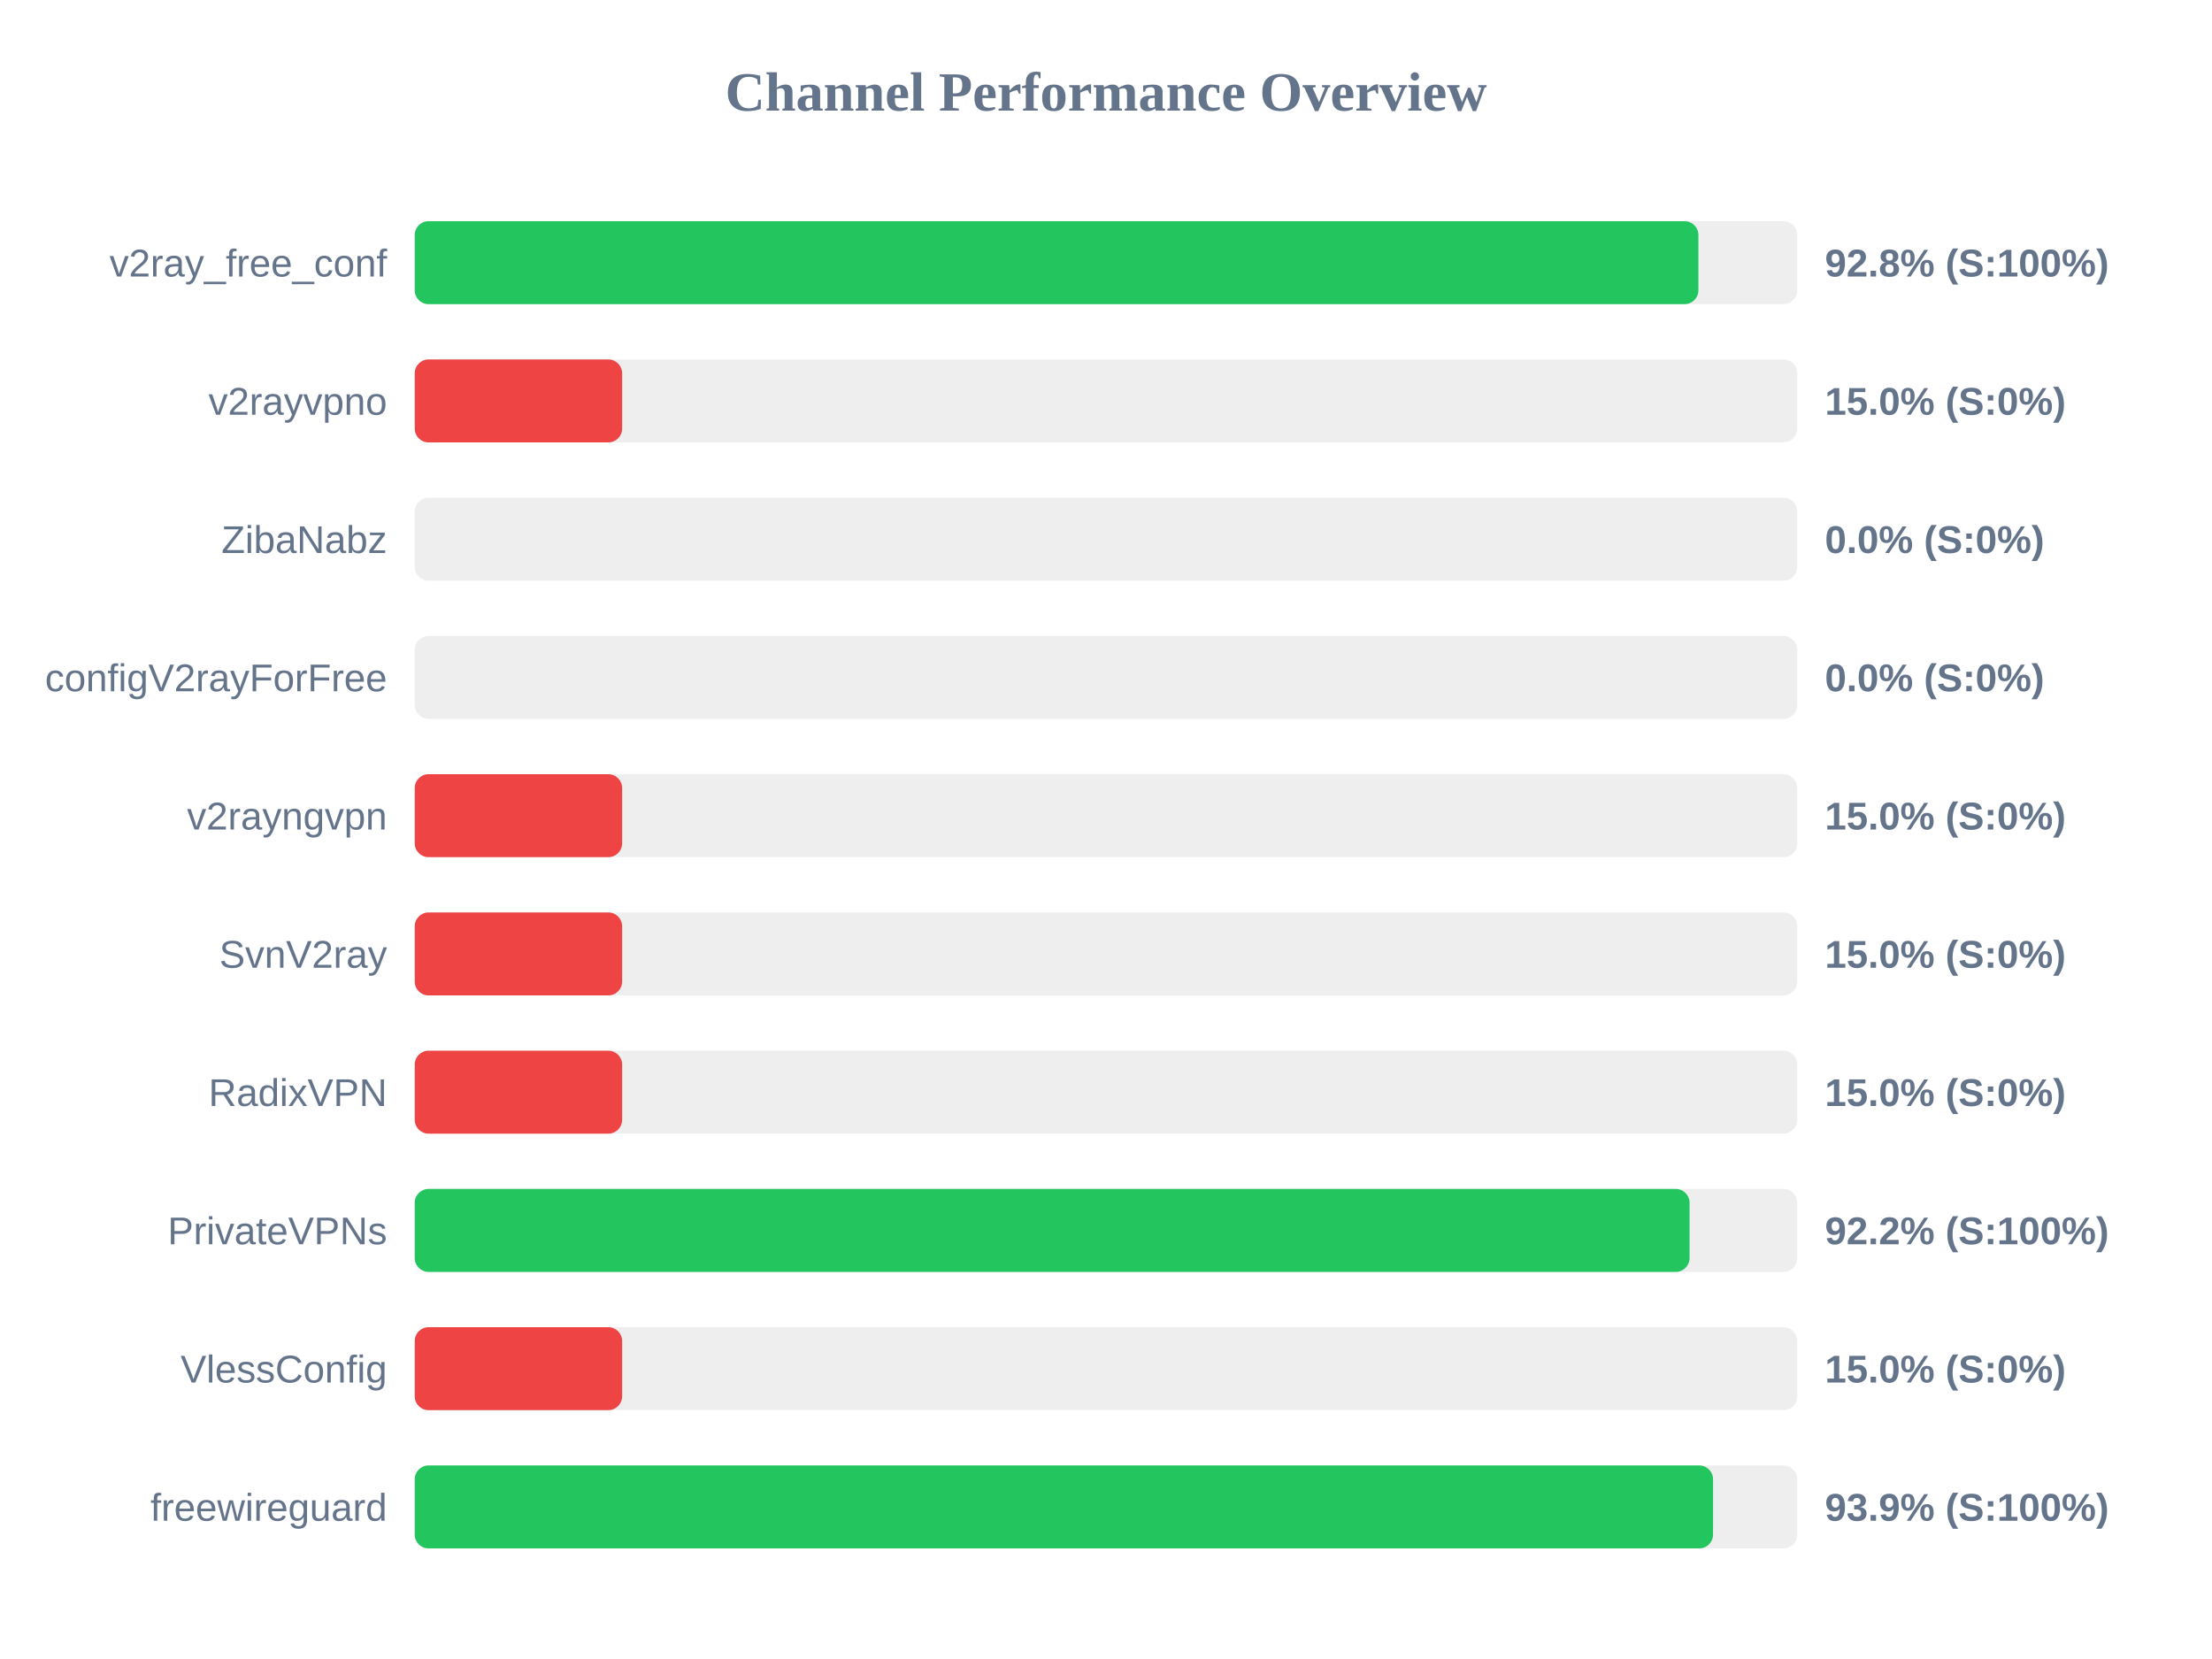
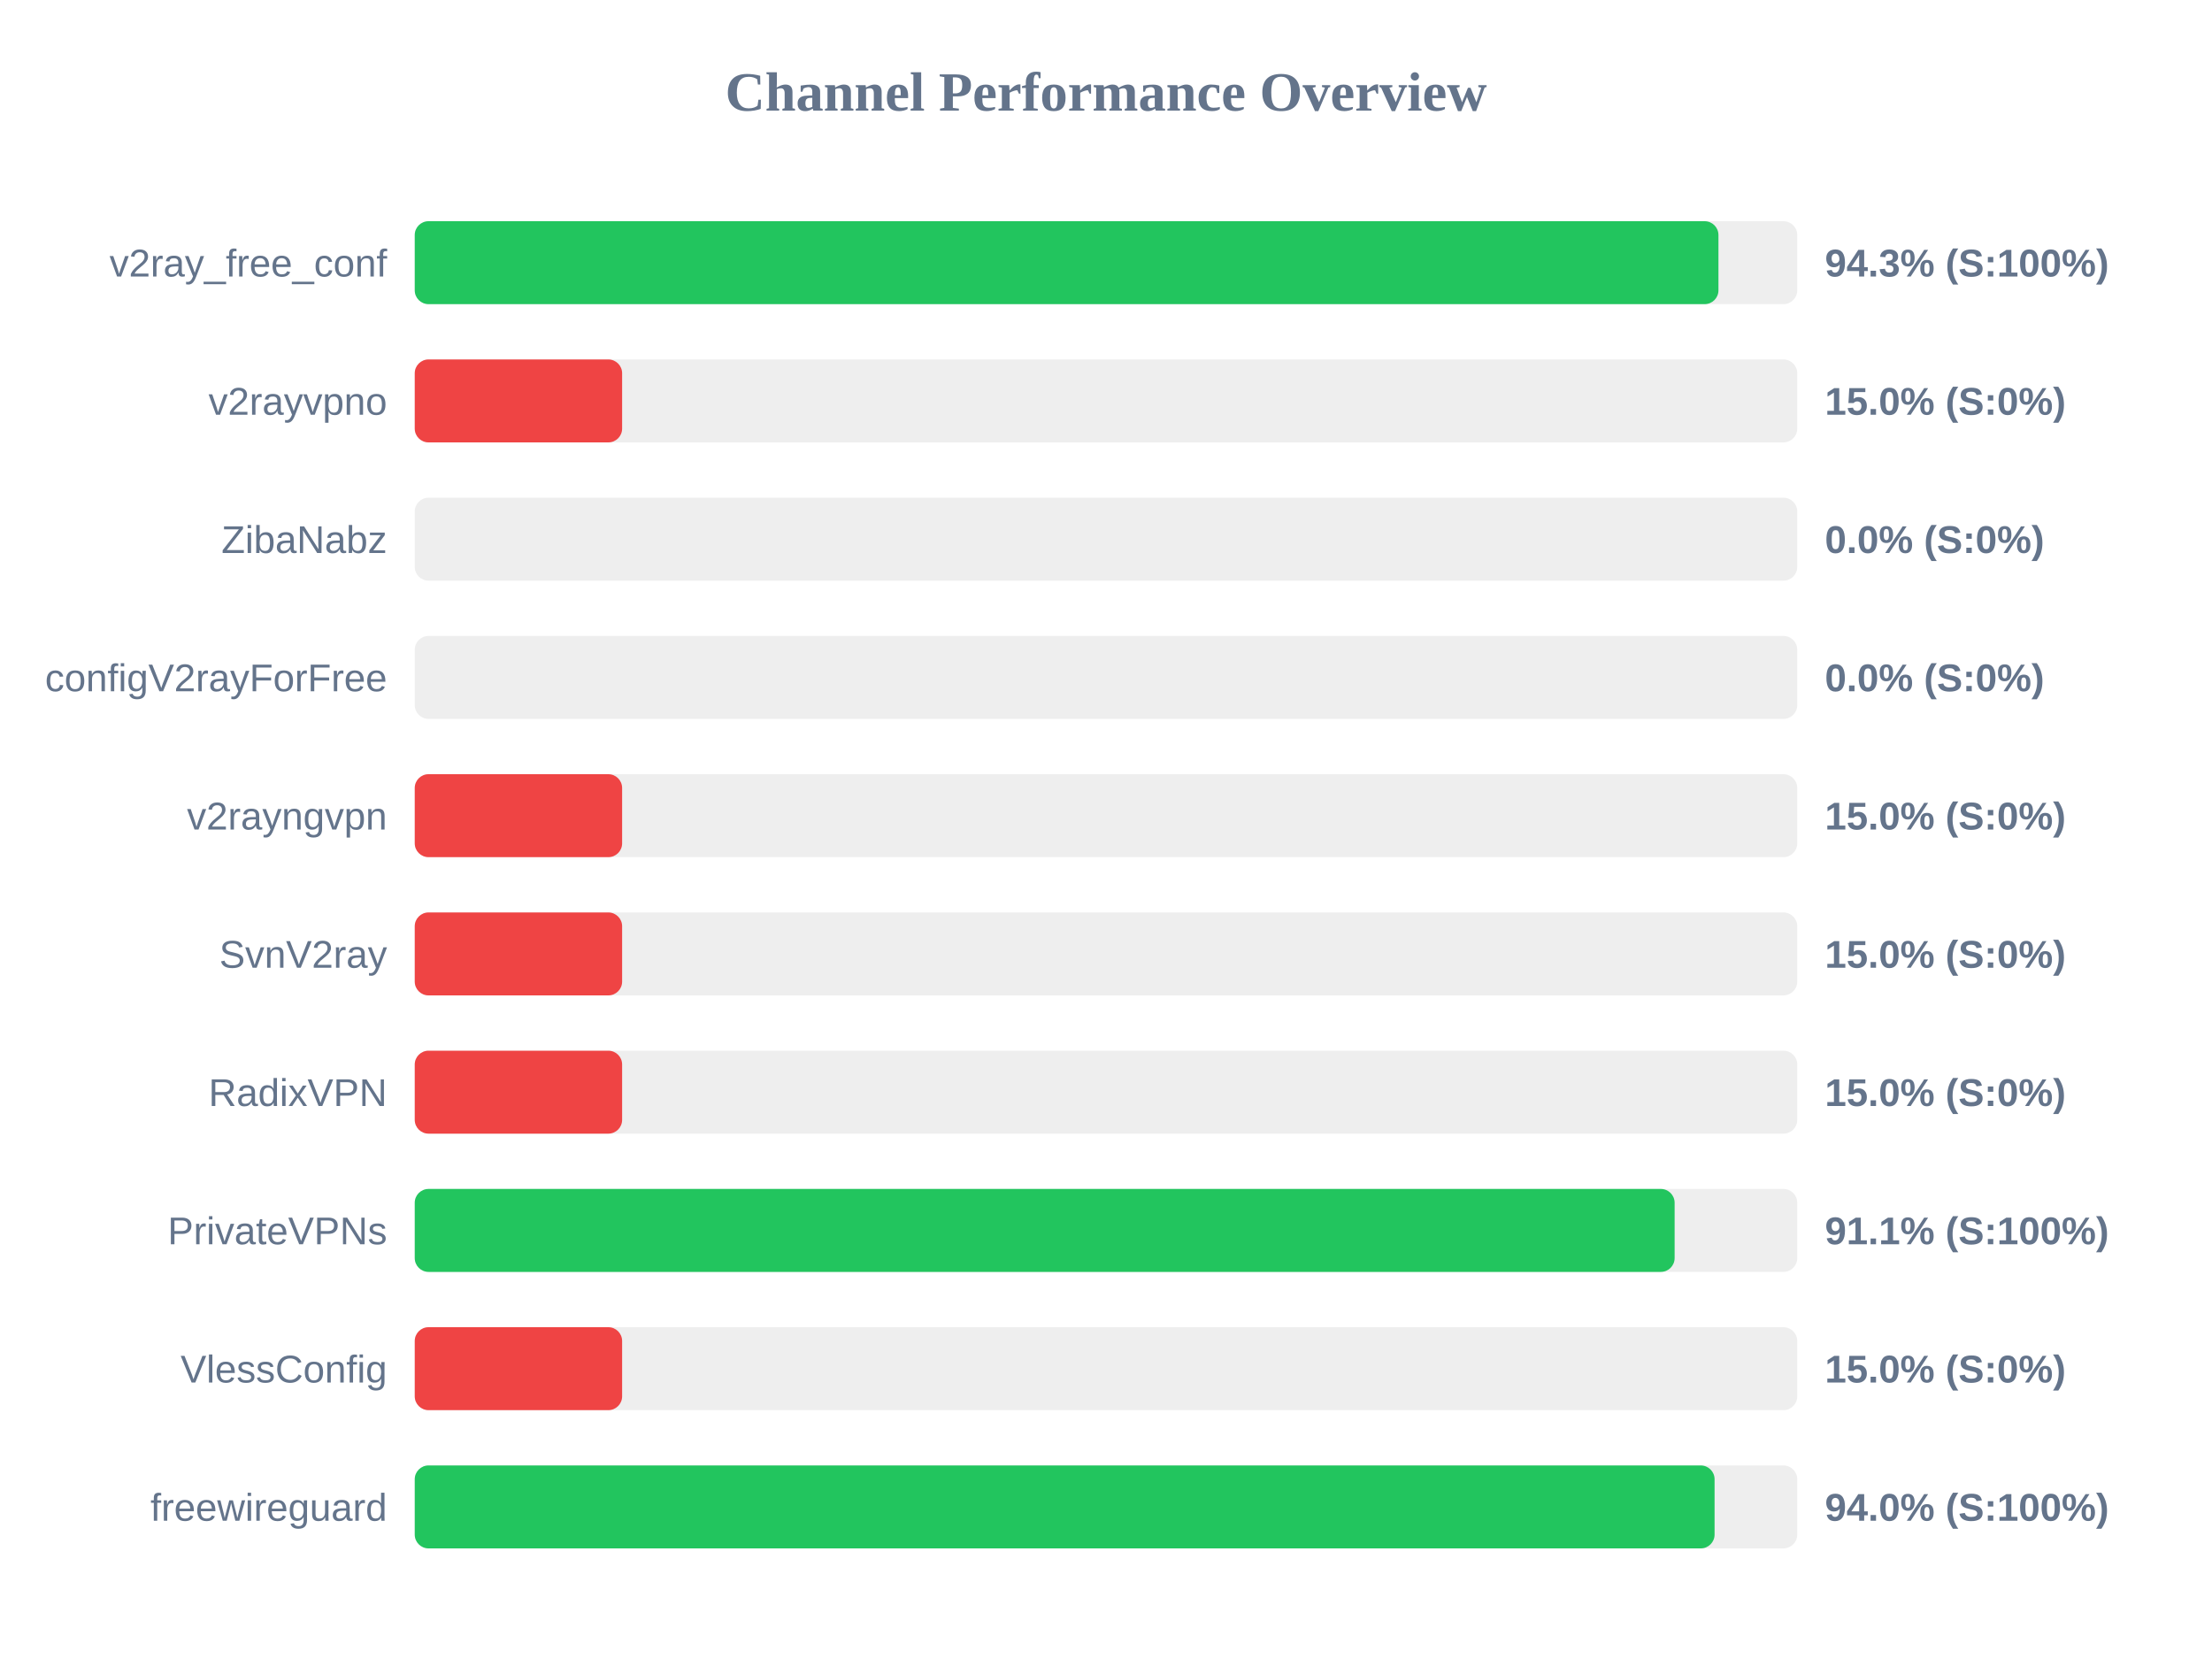
<svg xmlns="http://www.w3.org/2000/svg" width="800" height="600" version="1.1">
  <style>
        .row { font: 14px Arial; fill: #64748b; }
        .score { font: bold 14px Arial; fill: #64748b; }
    </style>
  <text x="400" y="40" text-anchor="middle" font-size="20px" font-weight="bold" fill="#64748b">Channel Performance Overview</text>
  <rect x="150" y="80" width="500" height="30" fill="#eee" rx="5" />
-   <rect x="150" y="80" width="464.25" height="30" fill="#22c55e" rx="5" />
+   <rect x="150" y="80" width="471.5" height="30" fill="#22c55e" rx="5" />
  <text x="140" y="100" text-anchor="end" class="row">v2ray_free_conf</text>
-   <text x="660" y="100" text-anchor="start" class="score">92.8% (S:100%)</text>
+   <text x="660" y="100" text-anchor="start" class="score">94.3% (S:100%)</text>
  <rect x="150" y="130" width="500" height="30" fill="#eee" rx="5" />
  <rect x="150" y="130" width="75.0" height="30" fill="#ef4444" rx="5" />
  <text x="140" y="150" text-anchor="end" class="row">v2rayvpno</text>
  <text x="660" y="150" text-anchor="start" class="score">15.0% (S:0%)</text>
  <rect x="150" y="180" width="500" height="30" fill="#eee" rx="5" />
  <rect x="150" y="180" width="0.0" height="30" fill="#ef4444" rx="5" />
  <text x="140" y="200" text-anchor="end" class="row">ZibaNabz</text>
  <text x="660" y="200" text-anchor="start" class="score">0.0% (S:0%)</text>
  <rect x="150" y="230" width="500" height="30" fill="#eee" rx="5" />
  <rect x="150" y="230" width="0.0" height="30" fill="#ef4444" rx="5" />
  <text x="140" y="250" text-anchor="end" class="row">configV2rayForFree</text>
  <text x="660" y="250" text-anchor="start" class="score">0.0% (S:0%)</text>
  <rect x="150" y="280" width="500" height="30" fill="#eee" rx="5" />
  <rect x="150" y="280" width="75.0" height="30" fill="#ef4444" rx="5" />
  <text x="140" y="300" text-anchor="end" class="row">v2rayngvpn</text>
  <text x="660" y="300" text-anchor="start" class="score">15.0% (S:0%)</text>
  <rect x="150" y="330" width="500" height="30" fill="#eee" rx="5" />
  <rect x="150" y="330" width="75.0" height="30" fill="#ef4444" rx="5" />
  <text x="140" y="350" text-anchor="end" class="row">SvnV2ray</text>
  <text x="660" y="350" text-anchor="start" class="score">15.0% (S:0%)</text>
  <rect x="150" y="380" width="500" height="30" fill="#eee" rx="5" />
  <rect x="150" y="380" width="75.0" height="30" fill="#ef4444" rx="5" />
  <text x="140" y="400" text-anchor="end" class="row">RadixVPN</text>
  <text x="660" y="400" text-anchor="start" class="score">15.0% (S:0%)</text>
  <rect x="150" y="430" width="500" height="30" fill="#eee" rx="5" />
-   <rect x="150" y="430" width="461.05" height="30" fill="#22c55e" rx="5" />
+   <rect x="150" y="430" width="455.65" height="30" fill="#22c55e" rx="5" />
  <text x="140" y="450" text-anchor="end" class="row">PrivateVPNs</text>
-   <text x="660" y="450" text-anchor="start" class="score">92.2% (S:100%)</text>
+   <text x="660" y="450" text-anchor="start" class="score">91.1% (S:100%)</text>
  <rect x="150" y="480" width="500" height="30" fill="#eee" rx="5" />
  <rect x="150" y="480" width="75.0" height="30" fill="#ef4444" rx="5" />
  <text x="140" y="500" text-anchor="end" class="row">VlessConfig</text>
  <text x="660" y="500" text-anchor="start" class="score">15.0% (S:0%)</text>
  <rect x="150" y="530" width="500" height="30" fill="#eee" rx="5" />
-   <rect x="150" y="530" width="469.55" height="30" fill="#22c55e" rx="5" />
+   <rect x="150" y="530" width="470.1" height="30" fill="#22c55e" rx="5" />
  <text x="140" y="550" text-anchor="end" class="row">freewireguard</text>
-   <text x="660" y="550" text-anchor="start" class="score">93.9% (S:100%)</text>
+   <text x="660" y="550" text-anchor="start" class="score">94.0% (S:100%)</text>
</svg>
